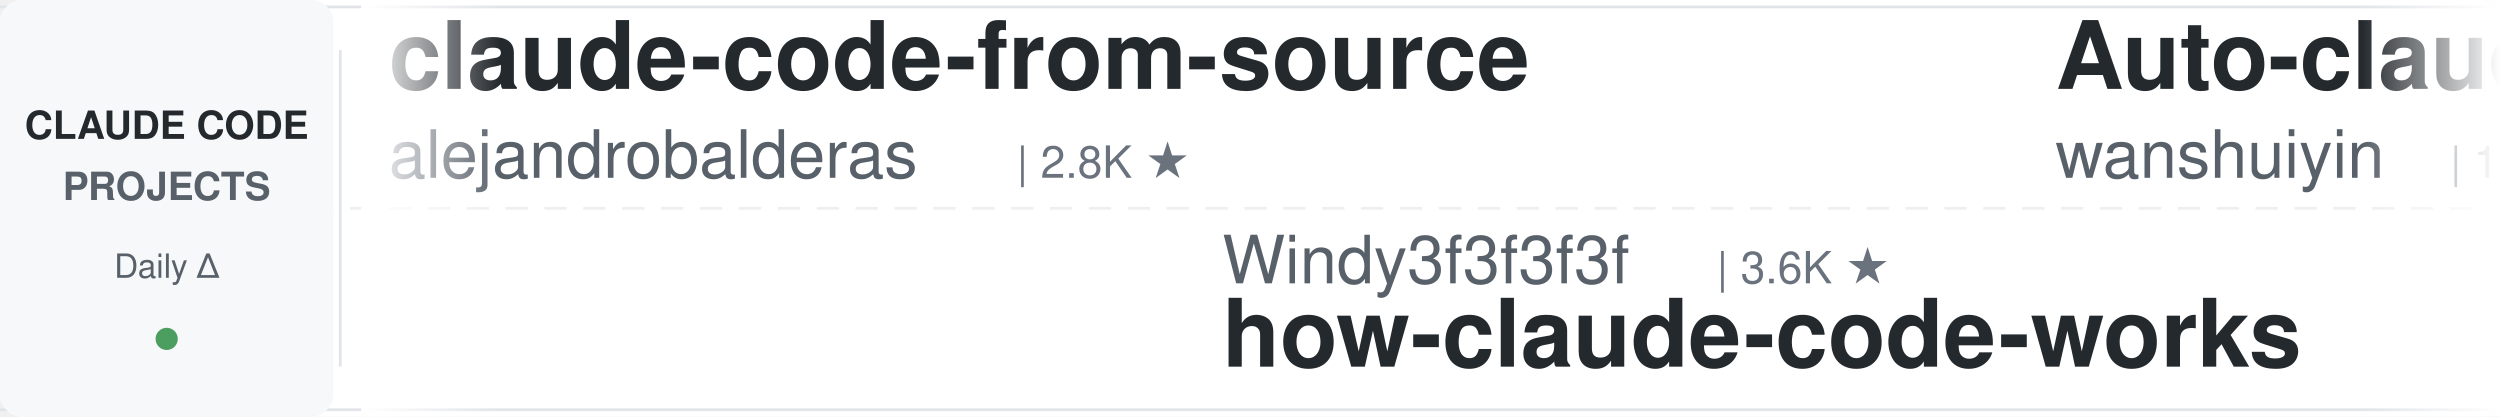
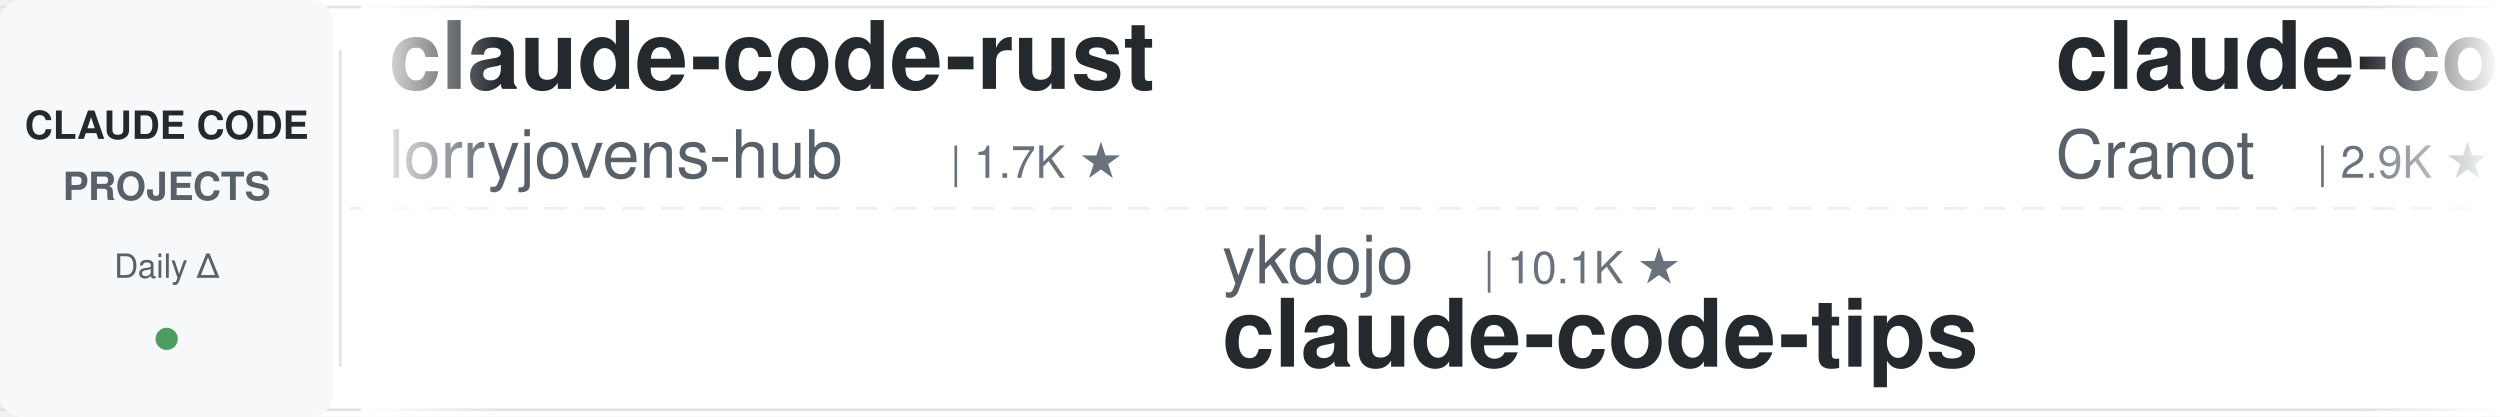
<svg xmlns="http://www.w3.org/2000/svg" width="900" height="150">
  <defs>
    <linearGradient id="leftFade" x1="0%" y1="0%" x2="100%" y2="0%">
      <stop offset="0%" style="stop-color:#ffffff;stop-opacity:1" />
      <stop offset="100%" style="stop-color:#ffffff;stop-opacity:0" />
    </linearGradient>
    <linearGradient id="rightFade" x1="0%" y1="0%" x2="100%" y2="0%">
      <stop offset="0%" style="stop-color:#ffffff;stop-opacity:0" />
      <stop offset="100%" style="stop-color:#ffffff;stop-opacity:1" />
    </linearGradient>
  </defs>
  <rect width="900" height="150" fill="#ffffff" rx="8" />
  <rect x="0" y="2" width="900" height="1" fill="#e1e4e8" />
  <rect x="0" y="147" width="900" height="1" fill="#e1e4e8" />
  <line x1="0" y1="75" x2="900" y2="75" stroke="#e1e4e8" stroke-width="1" stroke-dasharray="8 6" opacity="0.6" />
  <rect x="0" y="0" width="120" height="150" fill="#f6f8fa" rx="8" />
  <text x="60" y="50" font-family="-apple-system, BlinkMacSystemFont, 'Segoe UI', Helvetica, Arial, sans-serif" font-size="14" font-weight="600" fill="#24292e" text-anchor="middle">CLAUDE CODE</text>
  <text x="60" y="72" font-family="-apple-system, BlinkMacSystemFont, 'Segoe UI', Helvetica, Arial, sans-serif" font-size="14" font-weight="600" fill="#586069" text-anchor="middle">PROJECTS</text>
  <text x="60" y="100" font-family="-apple-system, BlinkMacSystemFont, 'Segoe UI', Helvetica, Arial, sans-serif" font-size="12" font-weight="500" fill="#586069" text-anchor="middle">Daily Δ</text>
  <circle cx="60" cy="122" r="4" fill="#22863a" opacity="0.8" />
  <rect x="122" y="18" width="1" height="114" fill="#e1e4e8" />
  <clipPath id="tickerClip">
    <rect x="130" y="0" width="770" height="150" />
  </clipPath>
  <g clip-path="url(#tickerClip)">
    <g id="tickerItems">
      <animateTransform attributeName="transform" attributeType="XML" type="translate" from="0 0" to="-3000 0" dur="54s" repeatCount="indefinite" />
      <g transform="translate(0, 0)">
-         <text x="140" y="32" font-family="-apple-system, BlinkMacSystemFont, 'Segoe UI', Helvetica, Arial, sans-serif" font-size="34" font-weight="600" fill="#24292e">claude-code-from-source</text>
-         <text x="140" y="64" font-family="-apple-system, BlinkMacSystemFont, 'Segoe UI', Helvetica, Arial, sans-serif" font-size="24" font-weight="400" fill="#586069">alejandrobalderas</text>
-         <text x="366" y="64" font-family="-apple-system, BlinkMacSystemFont, 'Segoe UI', Helvetica, Arial, sans-serif" font-size="16" font-weight="500" fill="#6a737d">| 2.8K ★</text>
+         <text x="140" y="32" font-family="-apple-system, BlinkMacSystemFont, 'Segoe UI', Helvetica, Arial, sans-serif" font-size="34" font-weight="600" fill="#24292e">claude-code-rust</text>
+         <text x="140" y="64" font-family="-apple-system, BlinkMacSystemFont, 'Segoe UI', Helvetica, Arial, sans-serif" font-size="24" font-weight="400" fill="#586069">lorryjovens-hub</text>
+         <text x="342" y="64" font-family="-apple-system, BlinkMacSystemFont, 'Segoe UI', Helvetica, Arial, sans-serif" font-size="16" font-weight="500" fill="#6a737d">| 1.7K ★</text>
      </g>
      <g transform="translate(300, 0)">
-         <text x="140" y="102" font-family="-apple-system, BlinkMacSystemFont, 'Segoe UI', Helvetica, Arial, sans-serif" font-size="24" font-weight="400" fill="#586069">Windy3f3f3f3f</text>
-         <text x="318" y="102" font-family="-apple-system, BlinkMacSystemFont, 'Segoe UI', Helvetica, Arial, sans-serif" font-size="16" font-weight="500" fill="#6a737d">| 3.6K ★</text>
-         <text x="140" y="132" font-family="-apple-system, BlinkMacSystemFont, 'Segoe UI', Helvetica, Arial, sans-serif" font-size="34" font-weight="600" fill="#24292e">how-claude-code-works</text>
+         <text x="140" y="102" font-family="-apple-system, BlinkMacSystemFont, 'Segoe UI', Helvetica, Arial, sans-serif" font-size="24" font-weight="400" fill="#586069">ykdojo</text>
+         <text x="234" y="102" font-family="-apple-system, BlinkMacSystemFont, 'Segoe UI', Helvetica, Arial, sans-serif" font-size="16" font-weight="500" fill="#6a737d">| 10.1K ★</text>
+         <text x="140" y="132" font-family="-apple-system, BlinkMacSystemFont, 'Segoe UI', Helvetica, Arial, sans-serif" font-size="34" font-weight="600" fill="#24292e">claude-code-tips</text>
      </g>
      <g transform="translate(600, 0)">
+         <text x="140" y="32" font-family="-apple-system, BlinkMacSystemFont, 'Segoe UI', Helvetica, Arial, sans-serif" font-size="34" font-weight="600" fill="#24292e">claude-code-guide</text>
+         <text x="140" y="64" font-family="-apple-system, BlinkMacSystemFont, 'Segoe UI', Helvetica, Arial, sans-serif" font-size="24" font-weight="400" fill="#586069">Cranot</text>
+         <text x="234" y="64" font-family="-apple-system, BlinkMacSystemFont, 'Segoe UI', Helvetica, Arial, sans-serif" font-size="16" font-weight="500" fill="#6a737d">| 2.9K ★</text>
+       </g>
+       <g transform="translate(900, 0)">
+         <text x="140" y="102" font-family="-apple-system, BlinkMacSystemFont, 'Segoe UI', Helvetica, Arial, sans-serif" font-size="24" font-weight="400" fill="#586069">lintsinghua</text>
+         <text x="294" y="102" font-family="-apple-system, BlinkMacSystemFont, 'Segoe UI', Helvetica, Arial, sans-serif" font-size="16" font-weight="500" fill="#6a737d">| 4.2K ★</text>
+         <text x="140" y="132" font-family="-apple-system, BlinkMacSystemFont, 'Segoe UI', Helvetica, Arial, sans-serif" font-size="34" font-weight="600" fill="#24292e">claude-code-book</text>
+       </g>
+       <g transform="translate(1200, 0)">
        <text x="140" y="32" font-family="-apple-system, BlinkMacSystemFont, 'Segoe UI', Helvetica, Arial, sans-serif" font-size="34" font-weight="600" fill="#24292e">Auto-claude-code-researc...</text>
        <text x="140" y="64" font-family="-apple-system, BlinkMacSystemFont, 'Segoe UI', Helvetica, Arial, sans-serif" font-size="24" font-weight="400" fill="#586069">wanshuiyin</text>
        <text x="282" y="64" font-family="-apple-system, BlinkMacSystemFont, 'Segoe UI', Helvetica, Arial, sans-serif" font-size="16" font-weight="500" fill="#6a737d">| 16.0K ★</text>
      </g>
-       <g transform="translate(900, 0)">
-         <text x="140" y="102" font-family="-apple-system, BlinkMacSystemFont, 'Segoe UI', Helvetica, Arial, sans-serif" font-size="24" font-weight="400" fill="#586069">techjarves</text>
-         <text x="282" y="102" font-family="-apple-system, BlinkMacSystemFont, 'Segoe UI', Helvetica, Arial, sans-serif" font-size="16" font-weight="500" fill="#6a737d">| 1.4K ★</text>
-         <text x="140" y="132" font-family="-apple-system, BlinkMacSystemFont, 'Segoe UI', Helvetica, Arial, sans-serif" font-size="34" font-weight="600" fill="#24292e">ClaudeCode-Portable</text>
-       </g>
-       <g transform="translate(1200, 0)">
-         <text x="140" y="32" font-family="-apple-system, BlinkMacSystemFont, 'Segoe UI', Helvetica, Arial, sans-serif" font-size="34" font-weight="600" fill="#24292e">Open-ClaudeCode</text>
-         <text x="140" y="64" font-family="-apple-system, BlinkMacSystemFont, 'Segoe UI', Helvetica, Arial, sans-serif" font-size="24" font-weight="400" fill="#586069">LING71671</text>
-         <text x="270" y="64" font-family="-apple-system, BlinkMacSystemFont, 'Segoe UI', Helvetica, Arial, sans-serif" font-size="16" font-weight="500" fill="#6a737d">| 951 ★</text>
-       </g>
      <g transform="translate(1500, 0)">
-         <text x="140" y="102" font-family="-apple-system, BlinkMacSystemFont, 'Segoe UI', Helvetica, Arial, sans-serif" font-size="24" font-weight="400" fill="#586069">Cranot</text>
-         <text x="234" y="102" font-family="-apple-system, BlinkMacSystemFont, 'Segoe UI', Helvetica, Arial, sans-serif" font-size="16" font-weight="500" fill="#6a737d">| 2.9K ★</text>
-         <text x="140" y="132" font-family="-apple-system, BlinkMacSystemFont, 'Segoe UI', Helvetica, Arial, sans-serif" font-size="34" font-weight="600" fill="#24292e">claude-code-guide</text>
+         <text x="140" y="102" font-family="-apple-system, BlinkMacSystemFont, 'Segoe UI', Helvetica, Arial, sans-serif" font-size="24" font-weight="400" fill="#586069">ChrisWiles</text>
+         <text x="282" y="102" font-family="-apple-system, BlinkMacSystemFont, 'Segoe UI', Helvetica, Arial, sans-serif" font-size="16" font-weight="500" fill="#6a737d">| 6.1K ★</text>
+         <text x="140" y="132" font-family="-apple-system, BlinkMacSystemFont, 'Segoe UI', Helvetica, Arial, sans-serif" font-size="34" font-weight="600" fill="#24292e">claude-code-showcase</text>
      </g>
      <g transform="translate(1800, 0)">
-         <text x="140" y="32" font-family="-apple-system, BlinkMacSystemFont, 'Segoe UI', Helvetica, Arial, sans-serif" font-size="34" font-weight="600" fill="#24292e">claude-code-engineering</text>
-         <text x="140" y="64" font-family="-apple-system, BlinkMacSystemFont, 'Segoe UI', Helvetica, Arial, sans-serif" font-size="24" font-weight="400" fill="#586069">huangjia2019</text>
-         <text x="306" y="64" font-family="-apple-system, BlinkMacSystemFont, 'Segoe UI', Helvetica, Arial, sans-serif" font-size="16" font-weight="500" fill="#6a737d">| 1.1K ★</text>
+         <text x="140" y="32" font-family="-apple-system, BlinkMacSystemFont, 'Segoe UI', Helvetica, Arial, sans-serif" font-size="34" font-weight="600" fill="#24292e">claude-code-my-workflow</text>
+         <text x="140" y="64" font-family="-apple-system, BlinkMacSystemFont, 'Segoe UI', Helvetica, Arial, sans-serif" font-size="24" font-weight="400" fill="#586069">pedrohcgs</text>
+         <text x="270" y="64" font-family="-apple-system, BlinkMacSystemFont, 'Segoe UI', Helvetica, Arial, sans-serif" font-size="16" font-weight="500" fill="#6a737d">| 1.6K ★</text>
      </g>
      <g transform="translate(2100, 0)">
-         <text x="140" y="102" font-family="-apple-system, BlinkMacSystemFont, 'Segoe UI', Helvetica, Arial, sans-serif" font-size="24" font-weight="400" fill="#586069">Yuyz0112</text>
-         <text x="258" y="102" font-family="-apple-system, BlinkMacSystemFont, 'Segoe UI', Helvetica, Arial, sans-serif" font-size="16" font-weight="500" fill="#6a737d">| 2.4K ★</text>
-         <text x="140" y="132" font-family="-apple-system, BlinkMacSystemFont, 'Segoe UI', Helvetica, Arial, sans-serif" font-size="34" font-weight="600" fill="#24292e">claude-code-reverse</text>
+         <text x="140" y="102" font-family="-apple-system, BlinkMacSystemFont, 'Segoe UI', Helvetica, Arial, sans-serif" font-size="24" font-weight="400" fill="#586069">Alishahryar1</text>
+         <text x="306" y="102" font-family="-apple-system, BlinkMacSystemFont, 'Segoe UI', Helvetica, Arial, sans-serif" font-size="16" font-weight="500" fill="#6a737d">| 54.5K ★</text>
+         <text x="140" y="132" font-family="-apple-system, BlinkMacSystemFont, 'Segoe UI', Helvetica, Arial, sans-serif" font-size="34" font-weight="600" fill="#24292e">free-claude-code</text>
      </g>
      <g transform="translate(2400, 0)">
-         <text x="140" y="32" font-family="-apple-system, BlinkMacSystemFont, 'Segoe UI', Helvetica, Arial, sans-serif" font-size="34" font-weight="600" fill="#24292e">awesome-claude-code</text>
-         <text x="140" y="64" font-family="-apple-system, BlinkMacSystemFont, 'Segoe UI', Helvetica, Arial, sans-serif" font-size="24" font-weight="400" fill="#586069">jqueryscript</text>
-         <text x="306" y="64" font-family="-apple-system, BlinkMacSystemFont, 'Segoe UI', Helvetica, Arial, sans-serif" font-size="16" font-weight="500" fill="#6a737d">| 513 ★</text>
+         <text x="140" y="32" font-family="-apple-system, BlinkMacSystemFont, 'Segoe UI', Helvetica, Arial, sans-serif" font-size="34" font-weight="600" fill="#24292e">awesome-claude-code-suba...</text>
+         <text x="140" y="64" font-family="-apple-system, BlinkMacSystemFont, 'Segoe UI', Helvetica, Arial, sans-serif" font-size="24" font-weight="400" fill="#586069">VoltAgent</text>
+         <text x="270" y="64" font-family="-apple-system, BlinkMacSystemFont, 'Segoe UI', Helvetica, Arial, sans-serif" font-size="16" font-weight="500" fill="#6a737d">| 25.0K ★</text>
      </g>
      <g transform="translate(2700, 0)">
-         <text x="140" y="102" font-family="-apple-system, BlinkMacSystemFont, 'Segoe UI', Helvetica, Arial, sans-serif" font-size="24" font-weight="400" fill="#586069">feiskyer</text>
-         <text x="258" y="102" font-family="-apple-system, BlinkMacSystemFont, 'Segoe UI', Helvetica, Arial, sans-serif" font-size="16" font-weight="500" fill="#6a737d">| 1.7K ★</text>
-         <text x="140" y="132" font-family="-apple-system, BlinkMacSystemFont, 'Segoe UI', Helvetica, Arial, sans-serif" font-size="34" font-weight="600" fill="#24292e">claude-code-settings</text>
+         <text x="140" y="102" font-family="-apple-system, BlinkMacSystemFont, 'Segoe UI', Helvetica, Arial, sans-serif" font-size="24" font-weight="400" fill="#586069">diet103</text>
+         <text x="246" y="102" font-family="-apple-system, BlinkMacSystemFont, 'Segoe UI', Helvetica, Arial, sans-serif" font-size="16" font-weight="500" fill="#6a737d">| 10.0K ★</text>
+         <text x="140" y="132" font-family="-apple-system, BlinkMacSystemFont, 'Segoe UI', Helvetica, Arial, sans-serif" font-size="34" font-weight="600" fill="#24292e">claude-code-infrastructu...</text>
      </g>
      <g transform="translate(3000, 0)">
-         <text x="140" y="32" font-family="-apple-system, BlinkMacSystemFont, 'Segoe UI', Helvetica, Arial, sans-serif" font-size="34" font-weight="600" fill="#24292e">claude-code-from-source</text>
-         <text x="140" y="64" font-family="-apple-system, BlinkMacSystemFont, 'Segoe UI', Helvetica, Arial, sans-serif" font-size="24" font-weight="400" fill="#586069">alejandrobalderas</text>
-         <text x="366" y="64" font-family="-apple-system, BlinkMacSystemFont, 'Segoe UI', Helvetica, Arial, sans-serif" font-size="16" font-weight="500" fill="#6a737d">| 2.8K ★</text>
+         <text x="140" y="32" font-family="-apple-system, BlinkMacSystemFont, 'Segoe UI', Helvetica, Arial, sans-serif" font-size="34" font-weight="600" fill="#24292e">claude-code-rust</text>
+         <text x="140" y="64" font-family="-apple-system, BlinkMacSystemFont, 'Segoe UI', Helvetica, Arial, sans-serif" font-size="24" font-weight="400" fill="#586069">lorryjovens-hub</text>
+         <text x="342" y="64" font-family="-apple-system, BlinkMacSystemFont, 'Segoe UI', Helvetica, Arial, sans-serif" font-size="16" font-weight="500" fill="#6a737d">| 1.7K ★</text>
      </g>
      <g transform="translate(3300, 0)">
-         <text x="140" y="102" font-family="-apple-system, BlinkMacSystemFont, 'Segoe UI', Helvetica, Arial, sans-serif" font-size="24" font-weight="400" fill="#586069">Windy3f3f3f3f</text>
-         <text x="318" y="102" font-family="-apple-system, BlinkMacSystemFont, 'Segoe UI', Helvetica, Arial, sans-serif" font-size="16" font-weight="500" fill="#6a737d">| 3.6K ★</text>
-         <text x="140" y="132" font-family="-apple-system, BlinkMacSystemFont, 'Segoe UI', Helvetica, Arial, sans-serif" font-size="34" font-weight="600" fill="#24292e">how-claude-code-works</text>
+         <text x="140" y="102" font-family="-apple-system, BlinkMacSystemFont, 'Segoe UI', Helvetica, Arial, sans-serif" font-size="24" font-weight="400" fill="#586069">ykdojo</text>
+         <text x="234" y="102" font-family="-apple-system, BlinkMacSystemFont, 'Segoe UI', Helvetica, Arial, sans-serif" font-size="16" font-weight="500" fill="#6a737d">| 10.1K ★</text>
+         <text x="140" y="132" font-family="-apple-system, BlinkMacSystemFont, 'Segoe UI', Helvetica, Arial, sans-serif" font-size="34" font-weight="600" fill="#24292e">claude-code-tips</text>
      </g>
      <g transform="translate(3600, 0)">
-         <text x="140" y="32" font-family="-apple-system, BlinkMacSystemFont, 'Segoe UI', Helvetica, Arial, sans-serif" font-size="34" font-weight="600" fill="#24292e">Auto-claude-code-researc...</text>
-         <text x="140" y="64" font-family="-apple-system, BlinkMacSystemFont, 'Segoe UI', Helvetica, Arial, sans-serif" font-size="24" font-weight="400" fill="#586069">wanshuiyin</text>
-         <text x="282" y="64" font-family="-apple-system, BlinkMacSystemFont, 'Segoe UI', Helvetica, Arial, sans-serif" font-size="16" font-weight="500" fill="#6a737d">| 16.0K ★</text>
+         <text x="140" y="32" font-family="-apple-system, BlinkMacSystemFont, 'Segoe UI', Helvetica, Arial, sans-serif" font-size="34" font-weight="600" fill="#24292e">claude-code-guide</text>
+         <text x="140" y="64" font-family="-apple-system, BlinkMacSystemFont, 'Segoe UI', Helvetica, Arial, sans-serif" font-size="24" font-weight="400" fill="#586069">Cranot</text>
+         <text x="234" y="64" font-family="-apple-system, BlinkMacSystemFont, 'Segoe UI', Helvetica, Arial, sans-serif" font-size="16" font-weight="500" fill="#6a737d">| 2.9K ★</text>
      </g>
      <g transform="translate(3900, 0)">
-         <text x="140" y="102" font-family="-apple-system, BlinkMacSystemFont, 'Segoe UI', Helvetica, Arial, sans-serif" font-size="24" font-weight="400" fill="#586069">techjarves</text>
-         <text x="282" y="102" font-family="-apple-system, BlinkMacSystemFont, 'Segoe UI', Helvetica, Arial, sans-serif" font-size="16" font-weight="500" fill="#6a737d">| 1.4K ★</text>
-         <text x="140" y="132" font-family="-apple-system, BlinkMacSystemFont, 'Segoe UI', Helvetica, Arial, sans-serif" font-size="34" font-weight="600" fill="#24292e">ClaudeCode-Portable</text>
+         <text x="140" y="102" font-family="-apple-system, BlinkMacSystemFont, 'Segoe UI', Helvetica, Arial, sans-serif" font-size="24" font-weight="400" fill="#586069">lintsinghua</text>
+         <text x="294" y="102" font-family="-apple-system, BlinkMacSystemFont, 'Segoe UI', Helvetica, Arial, sans-serif" font-size="16" font-weight="500" fill="#6a737d">| 4.2K ★</text>
+         <text x="140" y="132" font-family="-apple-system, BlinkMacSystemFont, 'Segoe UI', Helvetica, Arial, sans-serif" font-size="34" font-weight="600" fill="#24292e">claude-code-book</text>
      </g>
    </g>
  </g>
  <rect x="130" y="0" width="50" height="150" fill="url(#leftFade)" />
  <rect x="850" y="0" width="50" height="150" fill="url(#rightFade)" />
</svg>
